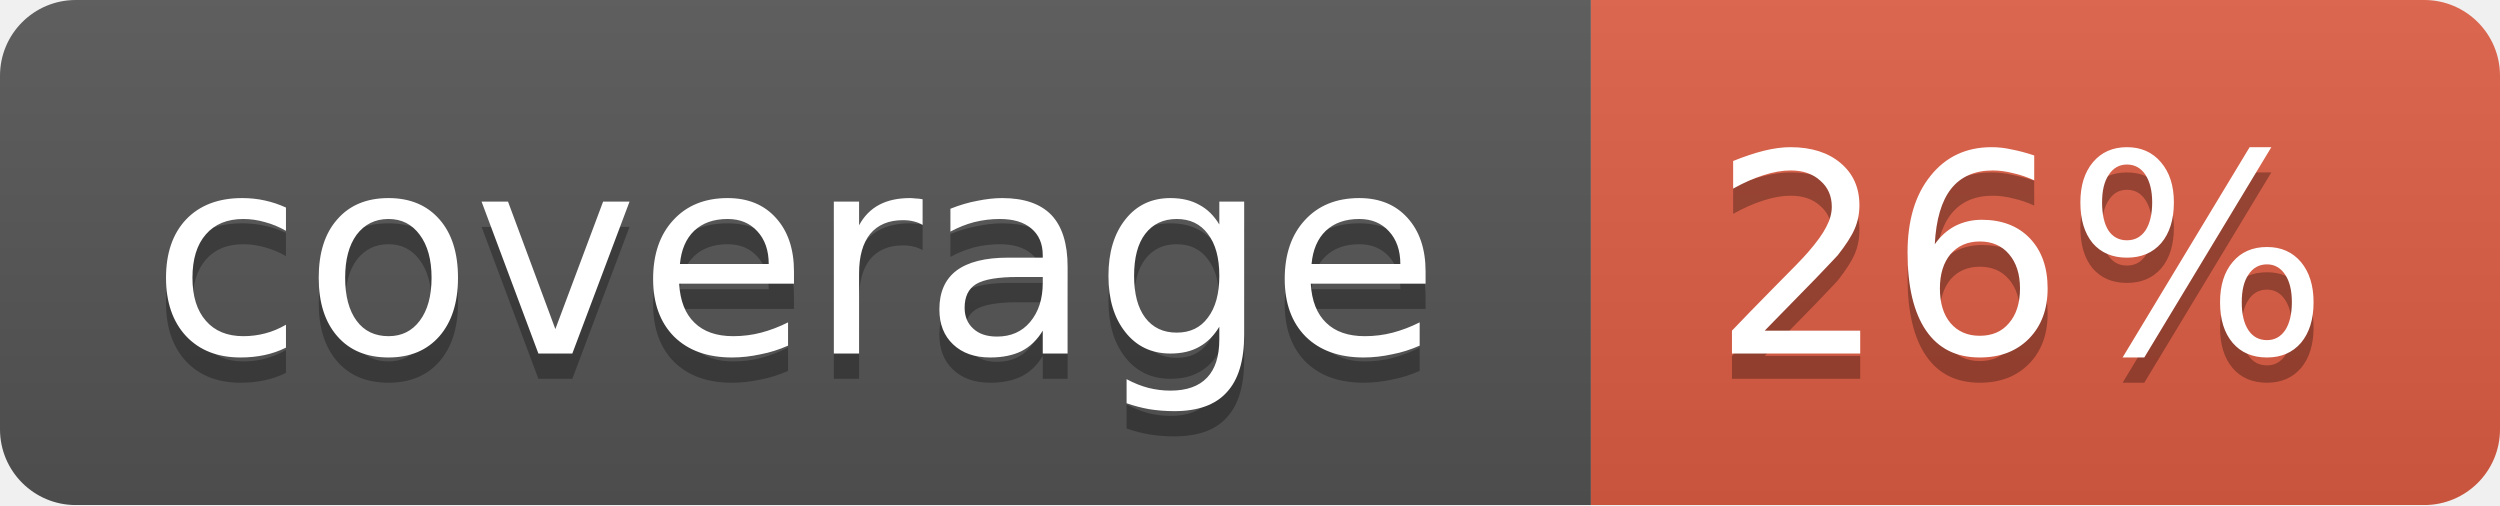
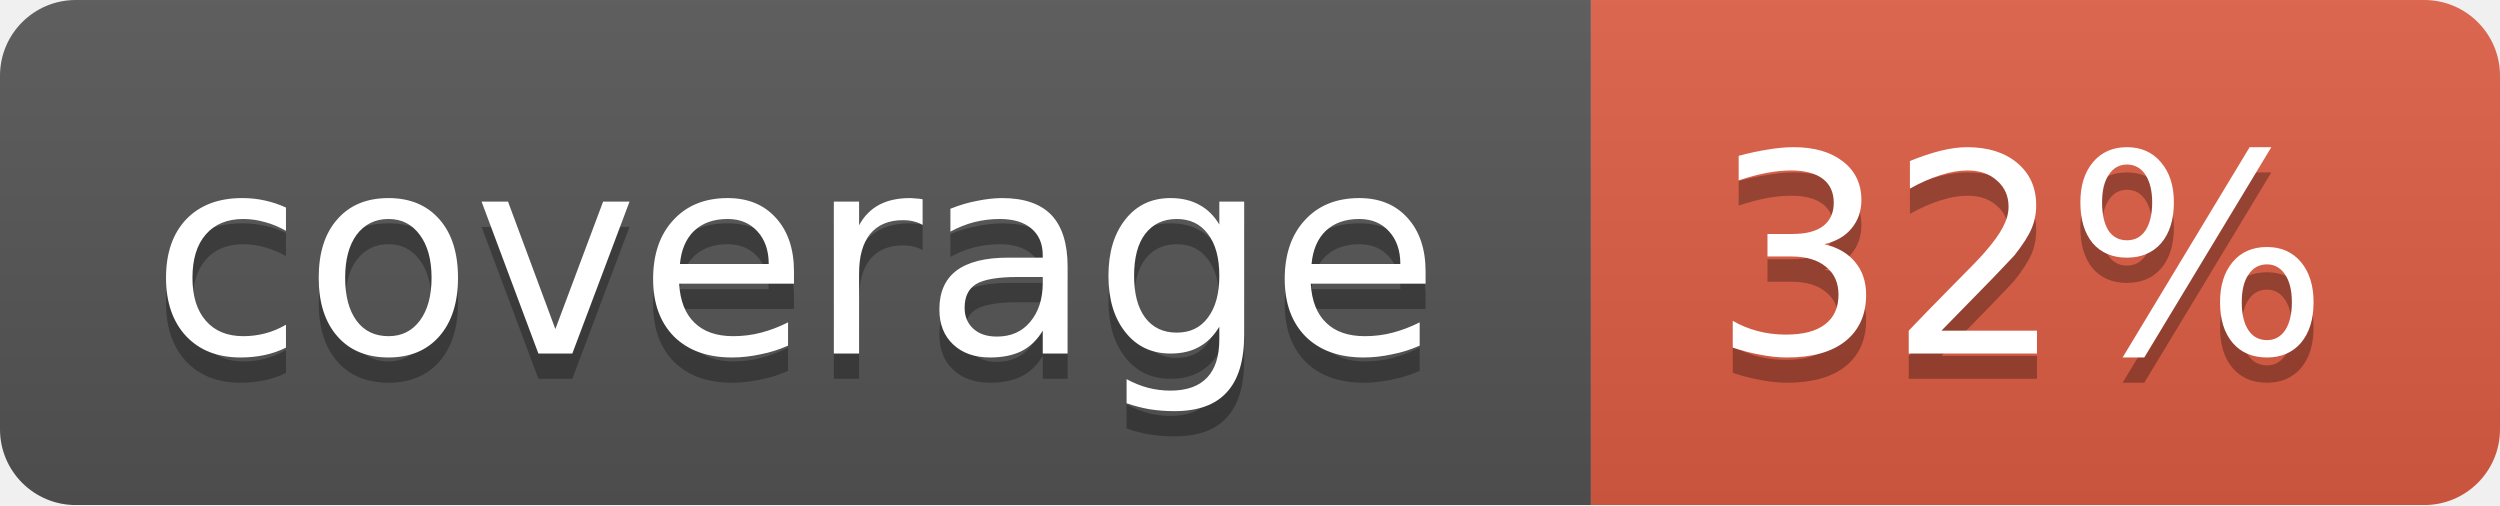
<svg xmlns="http://www.w3.org/2000/svg" width="99" height="20">
  <linearGradient id="b" x2="0" y2="100%">
    <stop offset="0" stop-color="#bbb" stop-opacity=".1" />
    <stop offset="1" stop-opacity=".1" />
  </linearGradient>
  <mask id="a">
    <rect width="99" height="20" rx="3" fill="#fff" />
  </mask>
  <g mask="url(#a)">
    <path fill="#555" d="M0 0h63v20H0z" />
    <path fill="#e05d44" d="M63 0h36v20H63z" />
    <path fill="url(#b)" d="M0 0h99v20H0z" />
  </g>
  <g fill="#fff" text-anchor="middle" font-family="DejaVu Sans,Verdana,Geneva,sans-serif" font-size="11">
    <text x="31.5" y="15" fill="#010101" fill-opacity=".3">coverage</text>
    <text x="31.5" y="14">coverage</text>
-     <text x="80" y="15" fill="#010101" fill-opacity=".3">26%</text>
-     <text x="80" y="14">26%</text>
+     <text x="80" y="15" fill="#010101" fill-opacity=".3">32%</text>
+     <text x="80" y="14">32%</text>
  </g>
</svg>
